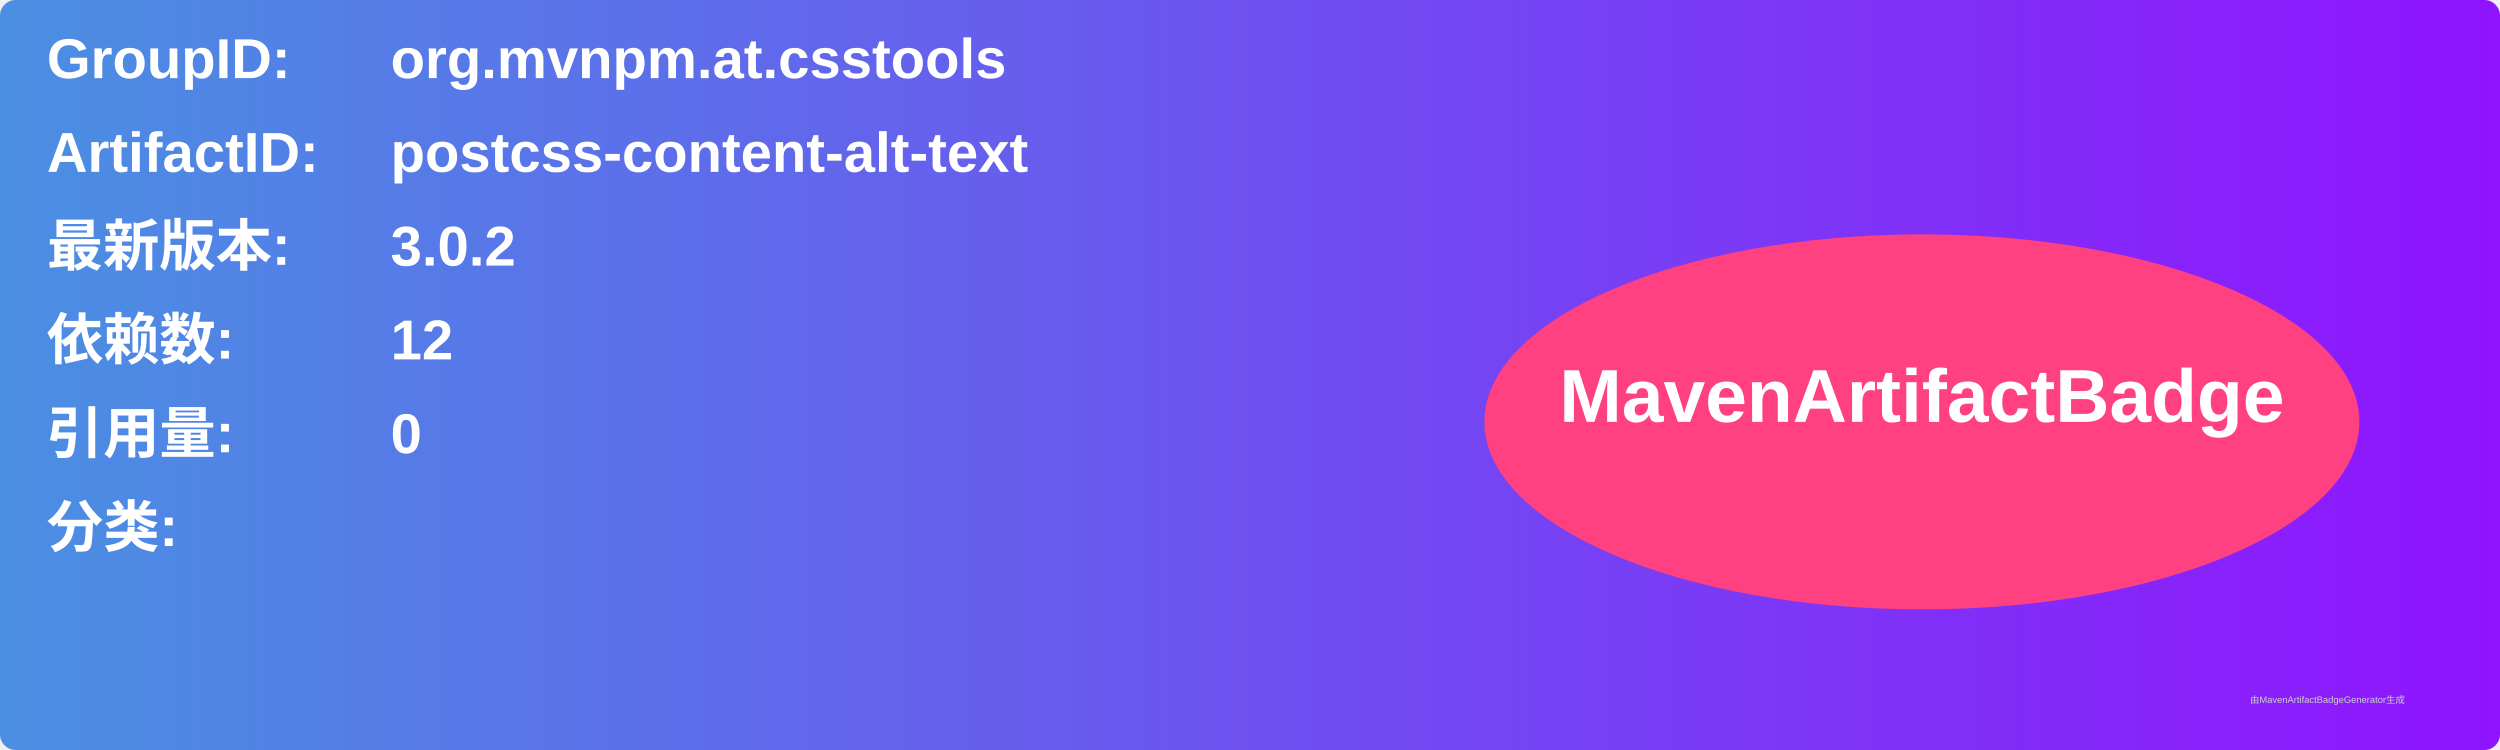
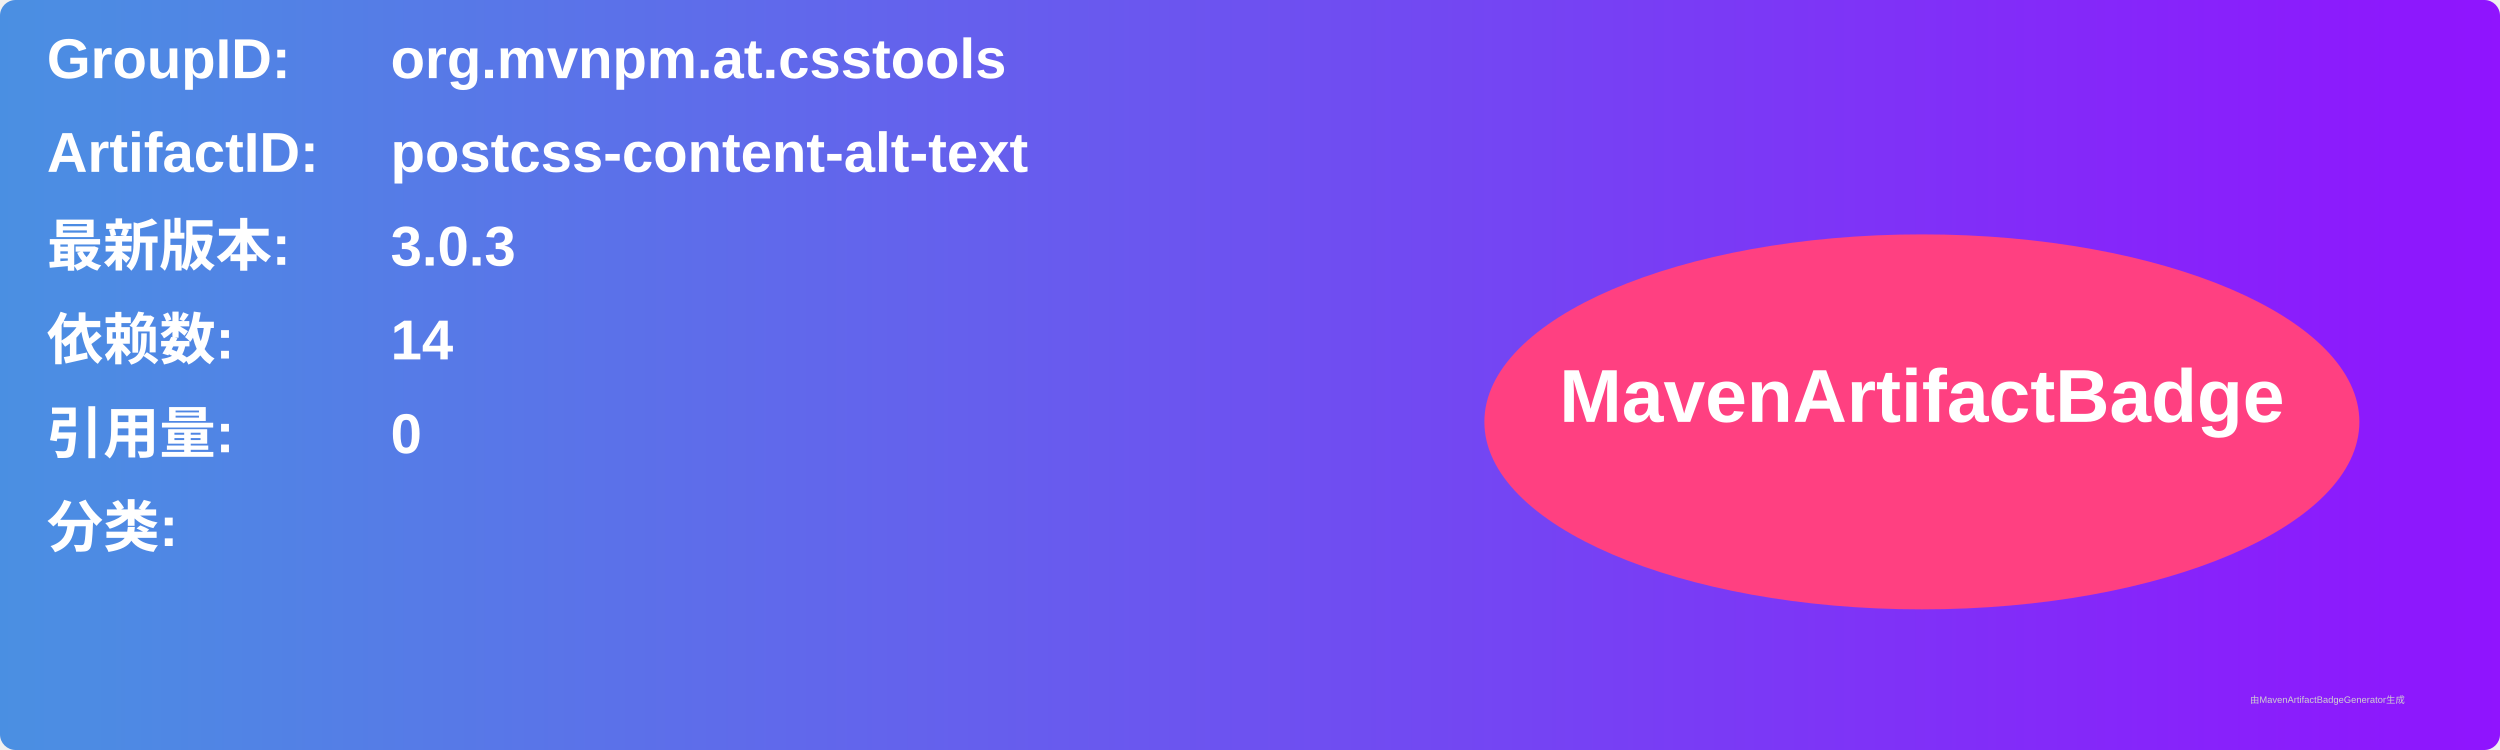
<svg xmlns="http://www.w3.org/2000/svg" width="800" height="240" viewBox="0 0 800 240">
  <linearGradient id="grad" x1="0%" y1="0%" x2="100%" y2="0%">
    <stop offset="0%" stop-color="#4a90e2" />
    <stop offset="100%" stop-color="#9013fe" />
  </linearGradient>
  <rect width="100%" height="100%" rx="5" ry="5" fill="url(#grad)" />
  <g transform="translate(15, 15)">
    <text x="0" y="10" font-family="Arial" font-size="18" fill="white" font-weight="bold" width="260">GroupID:</text>
    <text x="110" y="10" font-family="Arial" font-size="18" fill="white" font-weight="bold" width="460">org.mvnpm.at.csstools</text>
    <text x="0" y="40" font-family="Arial" font-size="18" fill="white" font-weight="bold" width="260">ArtifactID:</text>
    <text x="110" y="40" font-family="Arial" font-size="18" fill="white" font-weight="bold" width="460">postcss-content-alt-text</text>
    <text x="0" y="70" font-family="Arial" font-size="18" fill="white" font-weight="bold">最新版本:</text>
    <text x="110" y="70" font-family="Arial" font-size="18" fill="white" font-weight="bold">
-       <tspan font-weight="bold">3.0.2</tspan>
+       <tspan font-weight="bold">3.0.3</tspan>
    </text>
    <text x="0" y="100" font-family="Arial" font-size="18" fill="white" font-weight="bold">依赖数: </text>
    <text x="110" y="100" font-family="Arial" font-size="18" fill="white">
-       <tspan font-weight="bold">12</tspan>
+       <tspan font-weight="bold">14</tspan>
    </text>
    <text x="0" y="130" font-family="Arial" font-size="18" fill="white" font-weight="bold">引用量: </text>
    <text x="110" y="130" font-family="Arial" font-size="18" fill="white">
      <tspan font-weight="bold">0</tspan>
    </text>
    <text x="0" y="160" font-family="Arial" font-size="18" fill="white" font-weight="bold">分类:</text>
    <text x="10" y="190" font-family="Arial" font-size="10" fill="white">
      <tspan font-weight="bold" />
    </text>
    <ellipse cx="600" cy="120" rx="140" ry="60" fill="#ff4081" />
    <text x="600" y="120" text-anchor="middle" font-family="Arial" font-size="24" fill="white" font-weight="bold">MavenArtifactBadge</text>
  </g>
  <text x="720" y="225" font-family="Arial" font-size="3" fill="#d0d0d0">由MavenArtifactBadgeGenerator生成</text>
</svg>
